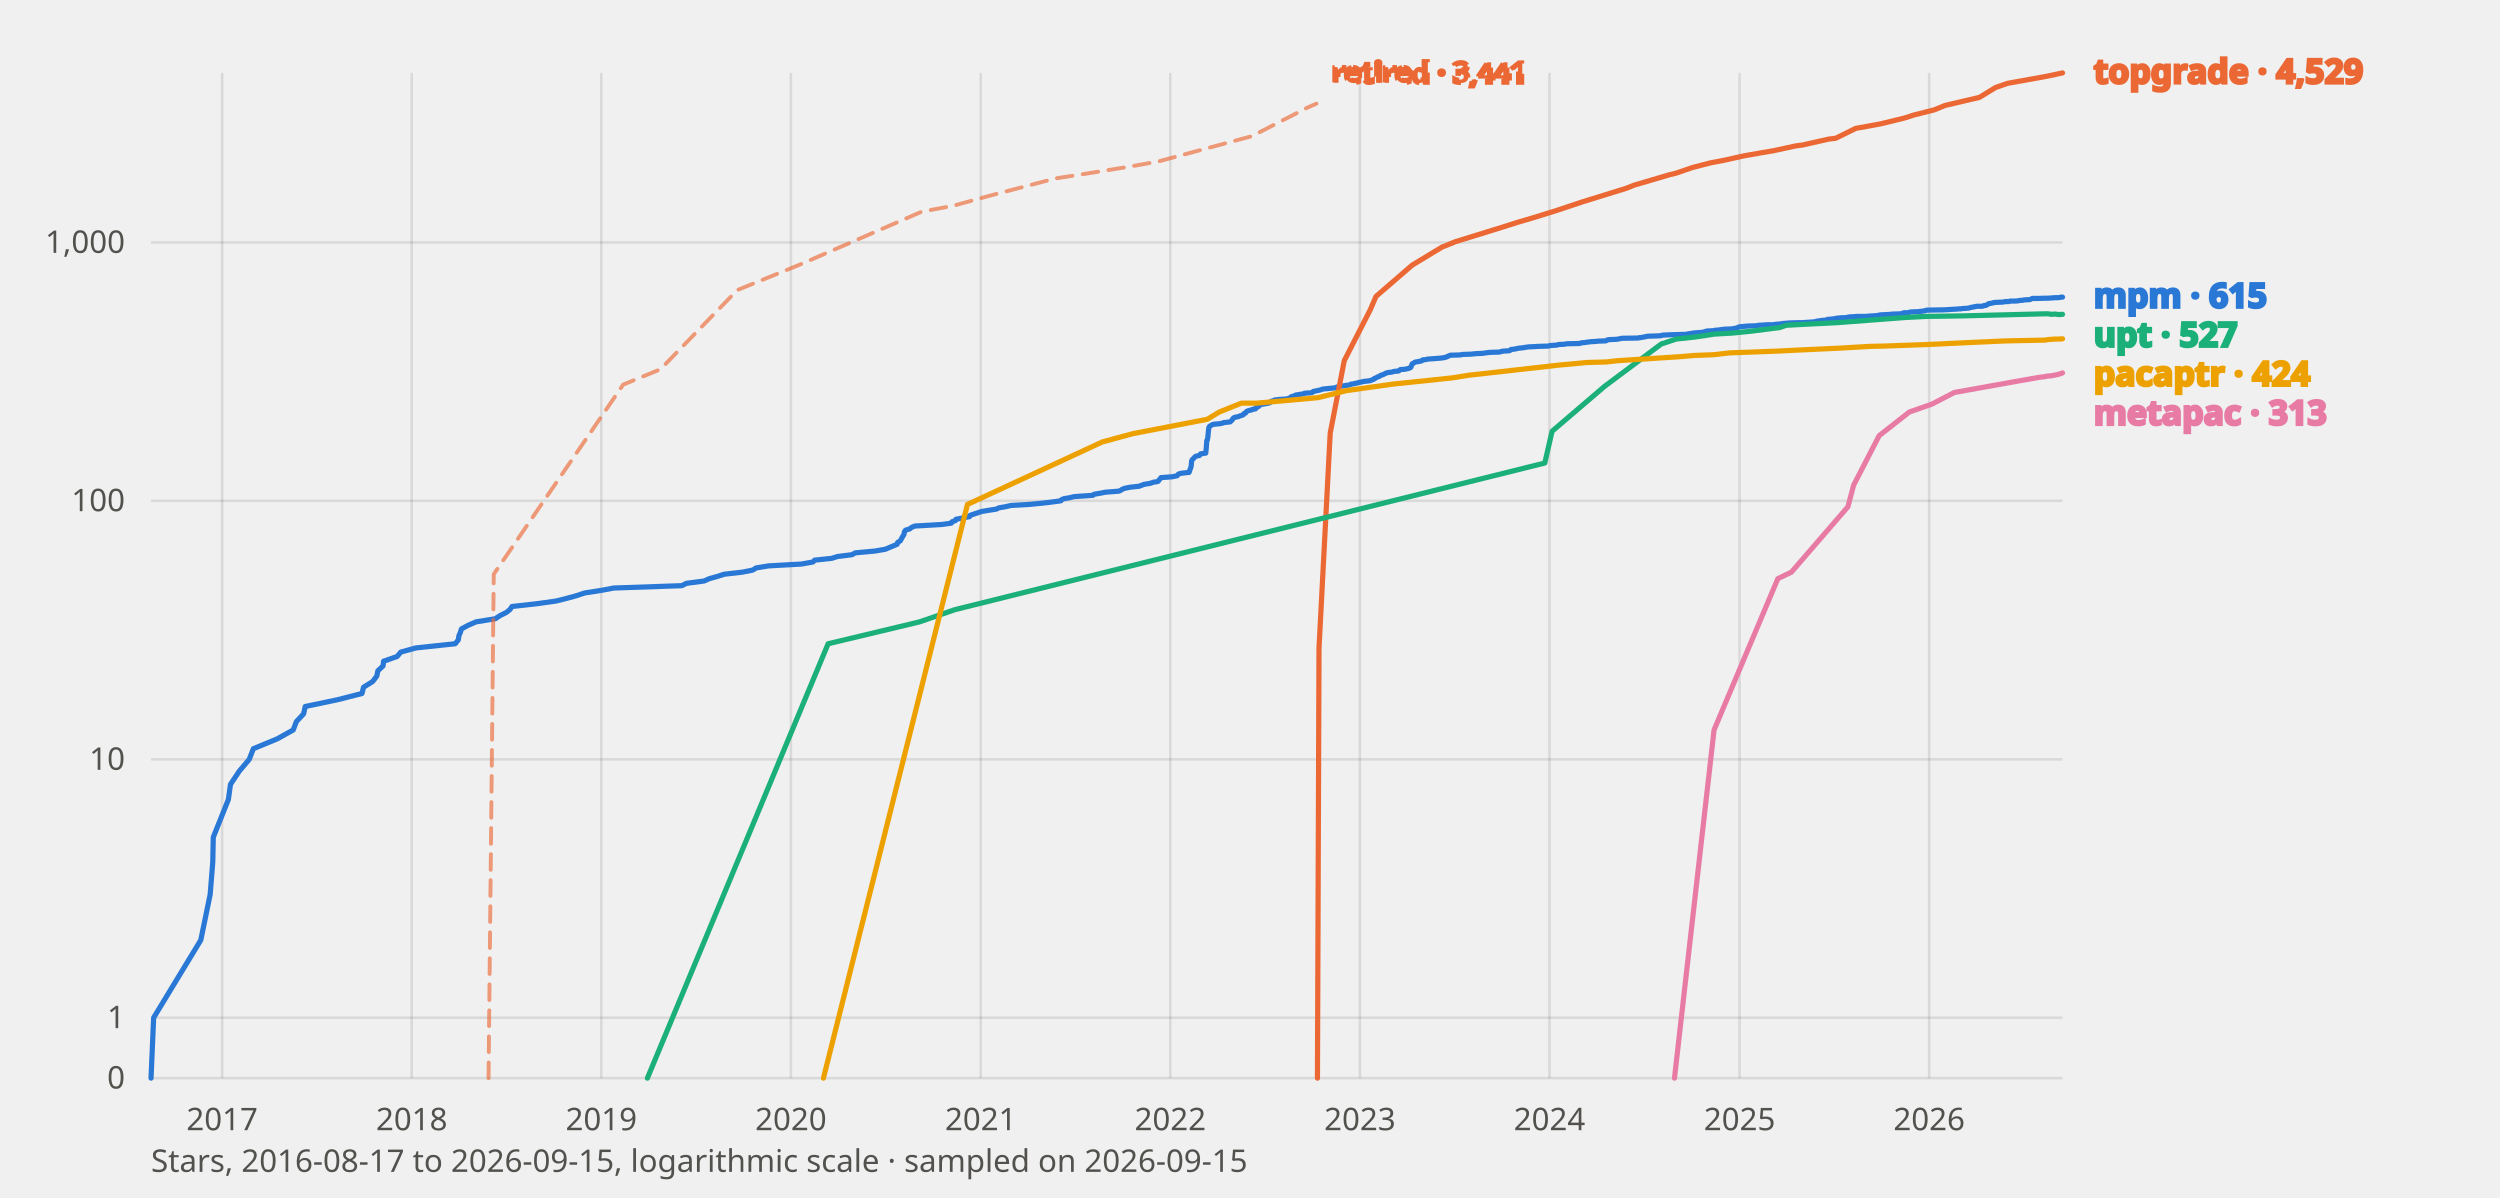
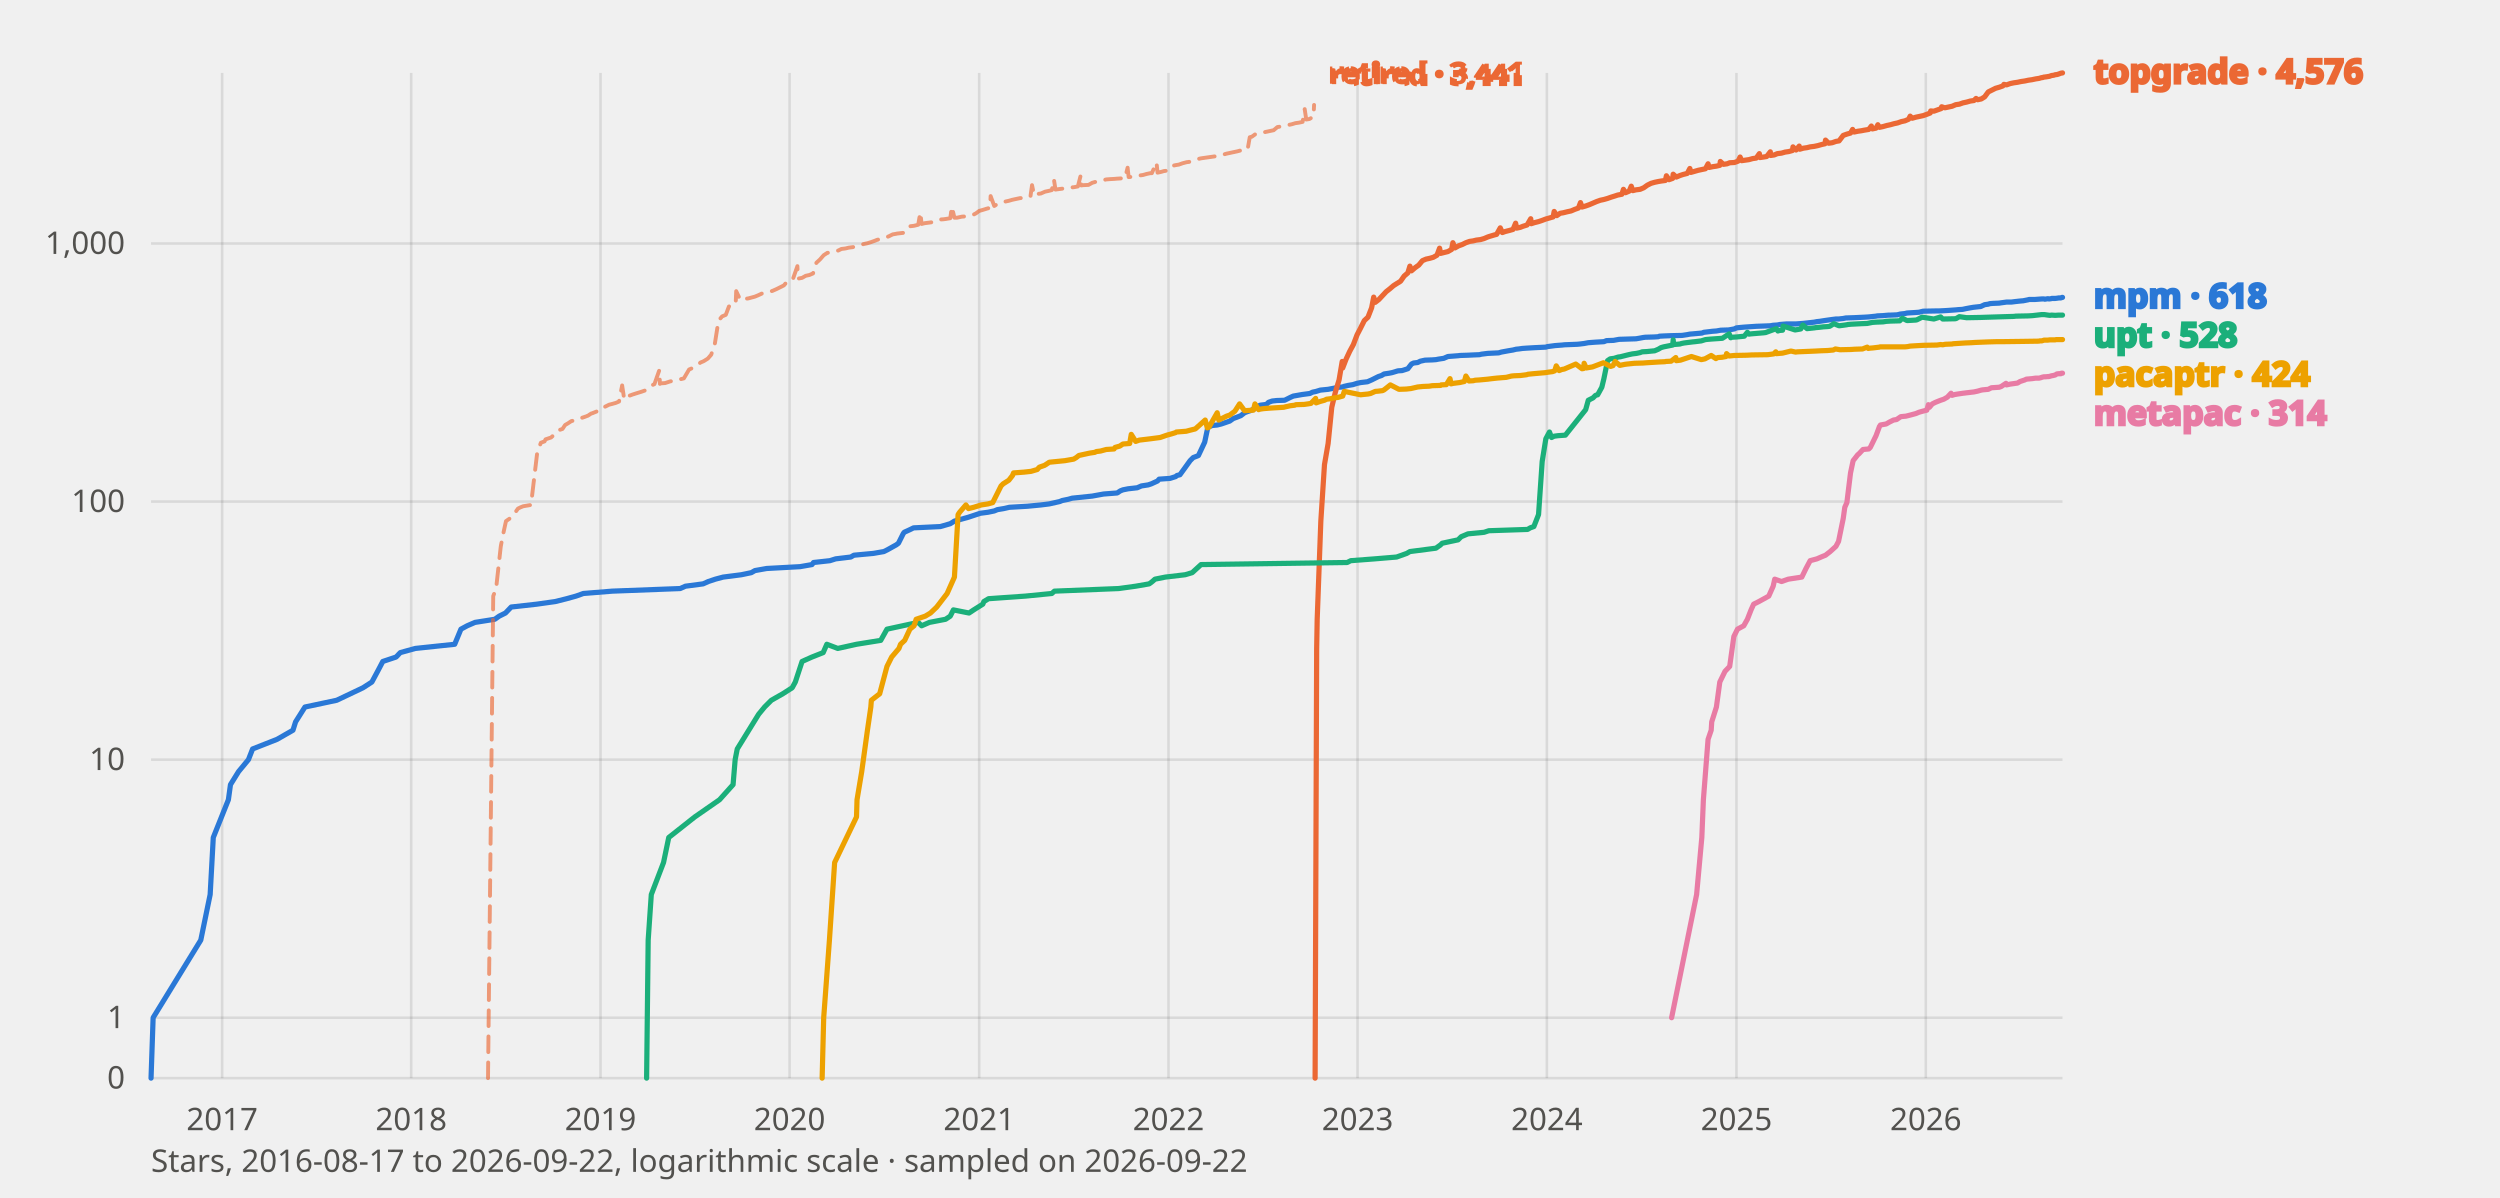
<svg xmlns="http://www.w3.org/2000/svg" viewBox="0 0 960 460" width="960" height="460" font-family="system-ui, sans-serif" role="img" aria-label="Star history of mpm and its benchmarked peers">
  <style>
    text{fill:#0b0b0b}
    .tick{font-size:12px;fill:#52514e}
    .lbl{font-size:13px;font-weight:600;fill:currentColor}
    .grid{stroke:#0b0b0b;stroke-opacity:.10;stroke-width:1}
    .axis{font-size:12px;fill:#52514e}
    polyline{fill:none;stroke-width:2;stroke-linejoin:round;stroke-linecap:round}
    .prior{stroke-dasharray:6 4;stroke-width:1.5;opacity:.65}
    text.prior{font-size:11px;font-weight:600;opacity:1}
    .s-mpm{stroke:#2a78d6;color:#2a78d6}
    .s-topgrade{stroke:#eb6834;color:#eb6834}
    .s-upt{stroke:#1baf7a;color:#1baf7a}
    .s-pacaptr{stroke:#eda100;color:#eda100}
    .s-metapac{stroke:#e87ba4;color:#e87ba4}
    @media (prefers-color-scheme: dark) {
      text{fill:#fff}
      .tick,.axis{fill:#c3c2b7}
      .grid{stroke:#fff;stroke-opacity:.14}
      .s-mpm{stroke:#3987e5;color:#3987e5}
      .s-topgrade{stroke:#d95926;color:#d95926}
      .s-upt{stroke:#199e70;color:#199e70}
      .s-pacaptr{stroke:#c98500;color:#c98500}
      .s-metapac{stroke:#d55181;color:#d55181}
    }
  </style>
  <line class="grid" x1="58" y1="414.0" x2="792" y2="414.0" />
  <text class="tick" x="48" y="418.0" text-anchor="end">0</text>
  <line class="grid" x1="58" y1="390.8" x2="792" y2="390.8" />
  <text class="tick" x="48" y="394.8" text-anchor="end">1</text>
-   <line class="grid" x1="58" y1="291.6" x2="792" y2="291.6" />
-   <text class="tick" x="48" y="295.6" text-anchor="end">10</text>
-   <line class="grid" x1="58" y1="192.3" x2="792" y2="192.3" />
-   <text class="tick" x="48" y="196.3" text-anchor="end">100</text>
-   <line class="grid" x1="58" y1="93.1" x2="792" y2="93.1" />
-   <text class="tick" x="48" y="97.1" text-anchor="end">1,000</text>
+   <line class="grid" x1="58" y1="291.7" x2="792" y2="291.7" />
+   <text class="tick" x="48" y="295.7" text-anchor="end">10</text>
+   <line class="grid" x1="58" y1="192.6" x2="792" y2="192.6" />
+   <text class="tick" x="48" y="196.6" text-anchor="end">100</text>
+   <line class="grid" x1="58" y1="93.5" x2="792" y2="93.5" />
+   <text class="tick" x="48" y="97.5" text-anchor="end">1,000</text>
  <line class="grid" x1="85.3" y1="28" x2="85.3" y2="414" />
  <text class="tick" x="85.3" y="434" text-anchor="middle">2017</text>
-   <line class="grid" x1="158.1" y1="28" x2="158.1" y2="414" />
-   <text class="tick" x="158.1" y="434" text-anchor="middle">2018</text>
-   <line class="grid" x1="230.9" y1="28" x2="230.9" y2="414" />
-   <text class="tick" x="230.9" y="434" text-anchor="middle">2019</text>
-   <line class="grid" x1="303.7" y1="28" x2="303.7" y2="414" />
-   <text class="tick" x="303.7" y="434" text-anchor="middle">2020</text>
-   <line class="grid" x1="376.6" y1="28" x2="376.6" y2="414" />
-   <text class="tick" x="376.6" y="434" text-anchor="middle">2021</text>
-   <line class="grid" x1="449.4" y1="28" x2="449.4" y2="414" />
-   <text class="tick" x="449.4" y="434" text-anchor="middle">2022</text>
-   <line class="grid" x1="522.2" y1="28" x2="522.2" y2="414" />
-   <text class="tick" x="522.2" y="434" text-anchor="middle">2023</text>
-   <line class="grid" x1="595.0" y1="28" x2="595.0" y2="414" />
-   <text class="tick" x="595.0" y="434" text-anchor="middle">2024</text>
-   <line class="grid" x1="668.0" y1="28" x2="668.0" y2="414" />
-   <text class="tick" x="668.0" y="434" text-anchor="middle">2025</text>
-   <line class="grid" x1="740.8" y1="28" x2="740.8" y2="414" />
-   <text class="tick" x="740.8" y="434" text-anchor="middle">2026</text>
-   <polyline class="s-mpm" points="58.0,414.0 59.0,390.8 77.1,361.0 80.7,343.5 81.7,331.1 81.9,321.5 87.7,307.0 88.5,301.2 91.9,296.1 95.7,291.6 97.3,287.5 106.5,283.7 112.6,280.3 113.8,277.1 116.6,274.1 117.2,271.3 129.6,268.7 139.0,266.3 139.6,263.9 143.1,261.7 144.7,259.6 145.1,257.6 147.1,255.7 147.3,253.9 152.5,252.1 153.9,250.4 159.7,248.8 174.8,247.2 176.0,245.7 176.2,244.2 176.8,242.8 177.2,241.5 179.8,240.1 182.8,238.8 190.2,237.6 192.0,236.4 194.4,235.2 195.8,234.1 196.6,232.9 206.4,231.8 213.5,230.8 217.9,229.7 221.5,228.7 224.5,227.7 230.3,226.8 235.7,225.8 261.8,224.9 263.6,224.0 270.4,223.1 272.4,222.2 275.3,221.4 278.1,220.5 285.1,219.7 289.1,218.9 290.3,218.1 295.1,217.3 307.7,216.6 312.2,215.8 312.8,215.1 319.4,214.4 321.6,213.7 327.2,213.0 328.4,212.3 336.0,211.6 340.0,210.9 341.4,210.3 344.5,209.0 344.7,208.3 345.7,207.7 346.7,205.9 347.1,205.3 347.3,204.2 347.7,203.6 349.3,203.1 350.1,202.5 351.3,202.0 361.7,201.4 365.3,200.9 365.5,200.4 366.9,199.9 367.1,199.4 372.3,198.4 372.5,197.9 377.0,196.4 380.0,195.9 382.6,195.5 383.6,195.0 386.0,194.6 388.2,194.1 395.2,193.7 400.4,193.2 403.8,192.8 407.4,192.3 407.6,191.9 408.5,191.5 410.9,191.1 412.5,190.7 419.7,190.2 420.1,189.8 422.5,189.4 424.5,189.0 429.7,188.6 430.5,188.2 430.9,187.9 431.9,187.5 433.9,187.1 437.5,186.7 438.5,186.3 439.3,186.0 441.7,185.6 442.8,185.2 444.6,184.9 445.0,184.5 445.2,184.1 445.6,183.8 445.8,183.4 450.0,183.1 452.0,182.7 452.2,182.4 452.6,182.0 453.8,181.7 456.6,181.4 457.4,179.1 457.6,176.9 457.8,176.6 458.0,176.3 458.4,176.0 458.6,175.7 458.8,175.5 459.2,175.2 460.6,174.9 460.8,174.6 461.0,174.3 463.0,174.0 463.2,172.1 463.4,169.2 463.6,169.0 463.8,168.0 464.0,165.8 464.2,164.2 464.4,163.8 464.6,163.6 465.2,163.3 465.4,163.1 466.2,162.9 468.4,162.7 469.4,162.5 469.8,162.3 472.4,162.0 473.0,161.4 473.2,161.2 473.4,160.8 473.6,160.6 473.8,160.4 474.4,160.2 475.5,160.0 475.9,159.8 477.1,159.4 477.5,159.2 477.7,158.8 478.3,158.6 478.5,158.2 478.7,158.0 479.1,157.8 479.7,157.6 480.7,157.4 480.9,157.2 482.1,157.0 482.3,156.6 483.3,156.1 483.5,155.7 483.9,155.5 484.5,155.3 484.9,155.2 487.1,154.8 487.7,154.6 487.9,154.4 488.1,154.1 488.9,153.9 489.3,153.7 489.5,153.6 491.1,153.4 494.1,153.2 494.7,153.0 495.1,152.9 495.7,152.5 495.9,152.3 496.3,152.2 497.1,152.0 497.5,151.7 500.1,151.3 500.7,151.2 500.9,151.0 503.7,150.8 503.9,150.7 504.1,150.5 504.3,150.3 504.9,150.2 506.3,149.9 507.1,149.7 507.7,149.5 507.9,149.4 510.0,149.2 511.0,149.1 512.8,148.9 513.4,148.6 514.4,148.4 514.8,148.3 516.4,148.1 516.8,148.0 518.4,147.8 518.6,147.7 518.8,147.5 519.8,147.4 520.4,147.2 521.2,147.1 521.6,146.9 522.2,146.8 523.2,146.6 523.4,146.5 525.2,146.3 526.0,146.2 526.6,146.0 526.8,145.9 527.4,145.7 527.6,145.6 527.8,145.3 528.4,145.1 528.6,145.0 529.0,144.7 529.6,144.6 530.2,144.1 530.6,144.0 531.0,143.9 531.4,143.7 532.4,143.2 533.4,143.0 534.4,142.9 535.4,142.6 536.8,142.5 537.2,142.4 537.4,142.1 537.8,141.9 539.4,141.8 540.8,141.5 541.0,141.4 541.4,141.3 541.8,141.0 541.9,140.6 542.1,140.2 542.3,139.7 542.5,139.6 542.9,139.4 543.3,139.1 543.7,139.0 544.9,138.8 545.3,138.7 545.9,138.6 546.3,138.2 547.3,138.1 547.9,138.0 548.1,137.9 550.9,137.7 552.3,137.6 553.3,137.5 554.7,137.3 555.3,137.1 555.7,137.0 555.9,136.8 556.3,136.7 556.7,136.5 556.9,136.4 560.7,136.3 561.1,136.2 561.7,136.1 564.9,136.0 566.7,135.8 569.1,135.7 569.9,135.6 571.3,135.4 572.3,135.3 575.8,135.2 576.4,135.0 576.8,134.9 577.6,134.8 579.4,134.7 579.8,134.6 580.0,134.4 580.2,134.2 581.2,134.1 582.0,134.0 582.2,133.9 582.8,133.8 583.2,133.7 584.2,133.6 585.2,133.5 585.6,133.4 587.0,133.2 589.4,133.1 590.6,133.0 594.6,132.9 594.8,132.8 595.2,132.7 598.0,132.5 598.2,132.4 598.4,132.3 600.6,132.2 601.2,132.1 601.8,132.0 606.6,131.9 607.0,131.7 607.8,131.6 608.9,131.5 609.3,131.4 610.3,131.3 610.9,131.2 612.9,131.1 613.5,131.0 616.5,130.9 616.9,130.8 617.1,130.6 617.3,130.5 618.1,130.4 620.7,130.3 621.9,130.1 622.3,130.0 622.9,129.9 629.1,129.8 629.3,129.7 630.3,129.6 630.7,129.5 631.3,129.4 631.9,129.3 632.1,129.2 632.9,129.1 636.3,129.0 637.9,128.9 638.1,128.8 638.3,128.7 640.3,128.6 642.8,128.5 647.0,128.4 648.0,128.3 648.2,128.2 649.0,128.1 649.8,128.0 650.0,127.9 651.2,127.8 653.8,127.6 654.8,127.3 655.2,127.2 655.4,127.1 658.0,127.0 658.2,126.9 658.8,126.8 660.2,126.7 660.6,126.6 661.6,126.5 662.2,126.4 665.0,126.3 667.2,125.9 667.4,125.7 667.6,125.6 668.0,125.5 669.0,125.4 670.0,125.3 671.2,125.2 674.4,125.1 674.8,125.0 675.5,124.9 677.3,124.8 678.5,124.7 680.9,124.7 681.3,124.6 682.3,124.5 683.7,124.4 684.1,124.3 684.9,124.2 686.1,124.1 687.3,124.0 690.7,123.9 692.1,123.9 693.5,123.8 696.7,123.6 697.1,123.5 697.3,123.4 697.9,123.3 698.5,123.2 698.7,123.2 699.1,123.1 700.1,123.0 701.1,122.9 701.5,122.8 701.7,122.7 701.9,122.6 702.9,122.6 703.3,122.5 704.5,122.4 704.9,122.3 705.1,122.2 706.3,122.1 707.3,122.0 708.5,122.0 709.0,121.9 709.8,121.8 710.0,121.7 712.0,121.6 713.0,121.5 716.4,121.5 717.4,121.4 719.0,121.3 720.6,121.2 721.2,121.1 721.6,121.0 722.2,120.9 724.4,120.8 726.2,120.7 726.6,120.6 727.4,120.6 729.8,120.5 730.4,120.4 730.6,120.3 730.8,120.2 731.0,120.1 732.8,120.1 733.0,120.0 733.6,119.8 736.0,119.7 736.6,119.7 737.0,119.6 738.2,119.5 738.6,119.4 739.4,119.3 739.8,119.1 744.9,119.0 745.9,119.0 747.9,118.9 749.5,118.8 751.3,118.7 752.3,118.6 753.1,118.6 753.3,118.5 754.9,118.4 756.1,118.3 756.3,118.2 756.5,118.1 757.7,117.9 757.9,117.9 758.1,117.8 758.7,117.7 759.1,117.6 761.1,117.6 761.5,117.5 761.9,117.3 762.5,117.3 762.9,117.1 763.1,117.0 763.5,116.7 763.7,116.6 764.9,116.4 765.3,116.3 765.5,116.2 766.7,116.1 769.1,116.0 769.7,115.9 769.9,115.8 771.3,115.8 771.7,115.7 771.9,115.6 773.9,115.6 775.1,115.5 775.3,115.4 776.8,115.3 777.0,115.2 778.4,115.1 779.0,115.1 779.6,115.0 779.8,114.9 780.0,114.8 780.2,114.7 780.4,114.6 782.6,114.6 785.4,114.5 786.2,114.5 786.4,114.5 786.6,114.5 787.8,114.4 788.2,114.4 789.0,114.3 789.2,114.3 790.2,114.3 790.6,114.3 791.0,114.2 791.4,114.1 791.8,114.1 792.0,114.1" />
-   <polyline class="s-topgrade" points="505.9,414.0 506.5,248.8 510.8,166.3 516.2,138.5 526.2,118.9 528.4,113.8 542.3,101.8 553.7,94.9 558.9,92.8 577.0,87.2 583.0,85.3 588.8,83.6 597.8,80.8 608.0,77.4 624.5,72.3 627.5,71.1 641.1,67.1 643.6,66.5 650.0,64.3 657.0,62.5 661.8,61.6 669.4,59.9 676.7,58.6 680.9,57.9 689.7,56.0 692.1,55.7 702.3,53.4 704.9,53.1 712.6,49.3 719.8,48.0 722.4,47.5 731.4,45.3 734.8,44.2 742.7,42.2 746.9,40.5 753.7,38.9 760.1,37.4 766.3,33.6 770.9,32.0 785.4,29.4 786.2,29.2 786.4,29.2 787.8,28.9 789.2,28.6 790.6,28.3 792.0,28.0" />
-   <polyline class="s-topgrade prior" points="187.6,414.0 189.6,220.5 239.3,147.7 253.6,141.8 283.1,111.4 306.7,101.8 353.9,81.3 366.1,79.0 381.0,74.9 397.0,70.7 405.4,68.5 415.7,66.9 433.7,64.0 444.8,62.0 480.7,52.3 501.9,41.4 505.5,39.8" />
-   <text class="lbl prior s-topgrade" x="511.5" y="31.8">retired · 3,441</text>
-   <polyline class="s-upt" points="248.6,414.0 318.0,247.2 353.1,238.8 366.7,234.1 593.2,177.8 596.0,165.6 616.1,148.4 637.9,132.1 643.6,130.2 651.0,129.4 658.2,128.3 665.2,127.9 672.2,127.2 683.3,125.8 685.9,124.9 693.5,124.5 705.5,123.9 731.8,121.9 739.4,121.5 746.5,121.4 753.7,121.3 785.4,120.5 786.2,120.5 786.4,120.5 787.8,120.7 789.2,120.6 790.6,120.8 792.0,120.7" />
-   <polyline class="s-pacaptr" points="316.2,414.0 371.5,193.7 423.3,169.7 435.1,166.5 463.6,161.0 468.2,158.2 476.7,154.8 482.7,154.8 506.1,152.7 517.0,150.0 534.8,147.5 557.7,145.1 563.9,144.1 598.6,140.2 606.2,139.5 609.3,139.2 616.7,139.0 621.3,138.5 644.6,137.0 650.6,136.5 658.2,136.2 664.2,135.5 683.1,134.8 688.9,134.5 706.1,133.7 718.2,133.0 723.2,132.9 740.0,132.3 746.5,132.0 748.3,131.9 770.3,130.9 785.4,130.6 786.4,130.4 787.8,130.3 789.2,130.2 790.6,130.2 792.0,130.1" />
-   <polyline class="s-metapac" points="643.0,414.0 658.2,280.3 682.7,222.2 687.9,219.7 709.6,194.6 711.8,186.3 721.6,167.3 733.2,158.2 741.8,155.2 750.5,150.7 771.7,146.9 783.0,144.9 785.4,144.6 786.2,144.4 786.4,144.4 787.8,144.3 789.2,144.0 790.6,143.7 792.0,143.2" />
-   <text class="lbl s-topgrade" x="804" y="32.0">topgrade · 4,529</text>
-   <text class="lbl s-mpm" x="804" y="118.1">mpm · 615</text>
-   <text class="lbl s-upt" x="804" y="133.1">upt · 527</text>
-   <text class="lbl s-pacaptr" x="804" y="148.1">pacaptr · 424</text>
-   <text class="lbl s-metapac" x="804" y="163.1">metapac · 313</text>
-   <text class="axis" x="58" y="450">Stars, 2016-08-17 to 2026-09-15, logarithmic scale · sampled on 2026-09-15</text>
+   <line class="grid" x1="157.9" y1="28" x2="157.9" y2="414" />
+   <text class="tick" x="157.9" y="434" text-anchor="middle">2018</text>
+   <line class="grid" x1="230.6" y1="28" x2="230.6" y2="414" />
+   <text class="tick" x="230.6" y="434" text-anchor="middle">2019</text>
+   <line class="grid" x1="303.2" y1="28" x2="303.2" y2="414" />
+   <text class="tick" x="303.2" y="434" text-anchor="middle">2020</text>
+   <line class="grid" x1="376.0" y1="28" x2="376.0" y2="414" />
+   <text class="tick" x="376.0" y="434" text-anchor="middle">2021</text>
+   <line class="grid" x1="448.7" y1="28" x2="448.7" y2="414" />
+   <text class="tick" x="448.7" y="434" text-anchor="middle">2022</text>
+   <line class="grid" x1="521.3" y1="28" x2="521.3" y2="414" />
+   <text class="tick" x="521.3" y="434" text-anchor="middle">2023</text>
+   <line class="grid" x1="594.0" y1="28" x2="594.0" y2="414" />
+   <text class="tick" x="594.0" y="434" text-anchor="middle">2024</text>
+   <line class="grid" x1="666.8" y1="28" x2="666.8" y2="414" />
+   <text class="tick" x="666.8" y="434" text-anchor="middle">2025</text>
+   <line class="grid" x1="739.5" y1="28" x2="739.5" y2="414" />
+   <text class="tick" x="739.5" y="434" text-anchor="middle">2026</text>
+   <polyline class="s-mpm" points="58.0,414.0 58.8,390.8 77.1,361.0 80.7,343.5 81.9,321.6 87.7,307.1 88.5,301.3 91.6,296.3 95.4,291.7 97.0,287.6 106.4,283.9 112.5,280.4 113.5,277.2 117.1,271.5 129.3,268.9 139.4,264.1 142.8,261.9 145.0,257.8 147.0,254.0 152.1,252.3 153.7,250.6 159.5,249.0 174.6,247.4 177.0,241.6 179.4,240.3 182.4,239.0 190.0,237.8 191.7,236.6 194.1,235.4 196.3,233.1 206.1,232.0 213.2,231.0 217.6,229.9 221.2,228.9 224.0,227.9 235.1,227.0 261.2,226.0 263.2,225.1 270.0,224.2 272.0,223.3 274.7,222.4 277.7,221.6 284.7,220.7 288.5,219.9 289.9,219.1 294.4,218.3 307.2,217.6 311.8,216.8 312.4,216.0 318.7,215.3 320.9,214.6 326.7,213.9 327.9,213.2 335.4,212.5 339.4,211.8 340.8,211.1 344.2,209.2 345.0,208.6 346.8,205.0 347.2,204.4 349.6,203.3 350.8,202.7 361.1,202.2 364.9,201.1 366.5,200.1 371.9,198.6 376.4,197.1 379.4,196.7 381.8,196.2 383.0,195.7 385.4,195.3 387.6,194.8 394.5,194.4 399.7,193.9 402.9,193.5 406.9,192.6 407.9,192.2 410.3,191.7 411.7,191.3 419.4,190.5 421.6,190.1 423.8,189.7 429.0,189.3 430.2,188.5 431.2,188.1 433.2,187.7 436.7,187.3 438.3,186.6 440.9,186.2 442.1,185.8 444.5,184.7 445.1,184.0 449.3,183.7 451.5,183.0 451.9,182.6 453.1,182.3 457.0,176.9 458.2,175.7 459.8,175.1 460.2,174.9 462.6,169.8 463.8,164.1 465.4,163.4 467.4,163.2 469.0,162.8 472.2,161.7 473.6,160.7 475.0,160.2 476.5,159.6 477.9,158.5 478.9,158.1 480.1,157.7 481.5,157.1 483.1,156.0 483.9,155.6 486.3,155.3 487.1,154.5 488.5,154.0 490.3,153.8 493.3,153.7 494.1,153.3 495.5,152.6 496.6,152.1 500.0,151.5 503.0,151.1 504.0,150.6 505.4,150.3 507.0,149.8 510.0,149.5 512.6,149.0 514.0,148.7 515.6,148.6 516.0,148.4 517.7,148.0 519.5,147.7 521.1,147.2 522.5,146.9 525.1,146.6 526.7,145.9 528.1,145.2 529.3,144.6 530.5,144.2 531.5,143.6 533.5,143.3 534.5,143.1 536.5,142.5 536.9,142.4 538.4,142.3 540.6,141.6 542.0,139.8 542.8,139.4 544.4,139.2 545.4,138.7 547.2,138.3 550.0,138.2 551.4,138.1 552.4,137.9 554.4,137.6 556.0,136.9 559.9,136.6 560.7,136.5 563.7,136.4 565.7,136.3 568.1,136.2 568.9,136.0 571.3,135.7 575.5,135.5 576.5,135.2 579.2,134.7 581.0,134.4 582.2,134.1 583.2,134.0 584.6,133.8 586.0,133.7 589.4,133.5 593.6,133.3 594.2,133.1 597.2,132.7 599.9,132.5 600.7,132.4 605.7,132.2 606.7,132.1 608.3,131.9 609.9,131.6 612.5,131.4 615.9,131.2 616.9,130.8 619.6,130.7 621.2,130.4 621.8,130.3 628.2,130.1 629.4,129.9 631.0,129.6 631.8,129.5 635.2,129.4 636.8,129.3 637.2,129.1 639.1,129.0 641.7,128.9 645.9,128.8 647.9,128.5 648.9,128.3 650.1,128.2 653.5,127.9 654.3,127.6 657.7,127.2 659.1,127.1 660.2,126.9 660.8,126.8 663.8,126.7 666.0,126.3 666.8,125.9 668.8,125.7 670.0,125.6 674.4,125.3 677.2,125.2 679.8,125.1 680.9,124.9 682.5,124.8 683.5,124.6 684.7,124.5 685.9,124.4 689.5,124.4 690.9,124.3 692.3,124.2 696.7,123.7 697.7,123.5 698.7,123.4 700.6,123.1 702.0,122.9 703.4,122.7 705.0,122.5 706.0,122.5 707.8,122.3 708.8,122.1 711.8,122.0 716.0,121.8 717.6,121.7 720.4,121.4 720.9,121.3 723.1,121.2 725.3,121.0 726.1,121.0 728.5,120.9 729.7,120.6 731.5,120.4 732.3,120.2 735.5,120.0 736.9,119.9 738.5,119.5 743.6,119.4 744.6,119.4 746.6,119.3 748.2,119.2 751.0,119.0 752.0,118.9 753.6,118.8 755.0,118.5 756.6,118.2 757.8,118.0 760.6,117.7 762.1,117.0 763.5,116.8 764.1,116.6 765.3,116.5 767.7,116.4 768.3,116.3 770.5,116.0 772.3,116.0 773.9,115.8 775.7,115.6 776.9,115.5 778.9,115.1 779.1,115.0 781.3,115.0 784.0,114.8 784.8,114.8 785.0,114.8 785.2,114.9 786.4,114.7 786.8,114.8 787.6,114.7 787.8,114.6 789.2,114.6 790.0,114.5 790.6,114.4 791.4,114.4 791.8,114.2 792.0,114.2" />
+   <polyline class="s-topgrade" points="505.0,414.0 505.6,249.0 505.8,237.8 507.2,200.1 508.6,178.4 510.0,170.3 511.4,156.4 512.8,150.5 514.2,145.9 515.4,138.8 515.6,141.3 516.9,137.9 518.3,134.9 519.7,132.3 521.1,128.6 522.5,125.9 523.9,123.1 525.3,121.8 526.7,118.2 527.5,114.1 528.1,116.1 529.5,115.0 530.9,113.5 532.3,112.0 533.7,110.9 535.1,109.7 536.5,108.8 537.8,108.0 539.2,106.0 540.6,104.8 541.4,102.2 542.0,104.0 543.4,102.8 544.8,101.8 546.2,100.1 547.6,99.5 549.0,99.2 550.4,98.8 551.8,98.0 552.8,95.3 553.2,97.3 554.4,97.0 556.0,96.6 557.4,95.8 557.9,93.2 558.7,95.2 560.1,94.4 561.5,93.9 562.9,93.2 564.3,92.7 565.7,92.5 566.9,92.2 568.5,92.0 569.9,91.6 571.3,91.0 571.9,90.8 573.9,90.2 574.7,90.0 576.1,87.5 576.9,89.3 578.0,88.9 579.6,88.5 581.0,88.1 582.0,85.7 582.4,87.6 583.8,87.3 584.8,86.9 586.4,86.4 587.8,84.0 588.0,85.9 589.2,85.5 590.8,85.1 592.0,84.7 593.6,84.1 595.0,83.7 596.4,83.3 596.8,81.2 597.8,82.8 599.1,81.9 600.3,81.7 601.9,81.3 603.3,81.0 604.7,80.4 606.1,79.9 606.9,77.8 607.5,79.5 608.9,79.1 610.3,78.6 611.7,78.0 613.1,77.4 614.5,76.9 615.9,76.6 617.3,76.2 618.7,75.7 620.0,75.3 621.2,74.9 622.8,74.6 623.4,72.7 624.2,74.0 625.6,73.4 626.4,71.5 627.0,73.2 628.2,72.9 629.8,72.7 631.2,72.1 632.6,71.1 634.0,70.4 635.4,70.0 636.8,69.7 638.0,69.5 639.5,69.3 639.9,67.5 640.9,69.0 642.3,68.5 642.5,66.9 643.7,68.0 645.1,67.4 646.3,67.0 647.9,66.6 648.9,64.7 649.3,66.2 650.7,65.8 652.1,65.4 653.5,65.1 654.9,64.8 655.9,62.9 656.3,64.3 657.7,64.0 659.1,63.8 660.4,63.5 660.6,62.0 661.8,63.1 663.2,62.9 664.2,62.5 666.0,62.4 667.4,61.9 668.2,60.3 668.8,61.7 670.2,61.5 671.6,61.3 673.0,60.9 674.4,60.7 675.6,59.0 675.8,60.5 677.2,60.3 678.4,60.1 679.8,58.3 679.9,59.7 681.3,59.5 682.5,59.0 684.1,58.8 685.5,58.4 686.9,58.2 688.3,57.8 688.5,56.4 689.7,57.6 690.9,56.1 691.1,57.3 692.5,56.9 693.9,56.7 695.1,56.4 696.7,56.2 698.1,55.9 699.5,55.5 700.8,55.2 701.0,53.8 702.2,55.0 703.6,54.8 705.0,54.3 706.2,54.1 707.8,52.0 709.2,51.5 710.6,51.1 711.4,49.7 712.0,50.7 713.4,50.4 714.8,50.2 715.8,50.0 717.6,49.7 718.6,48.4 719.0,49.5 720.4,49.2 721.1,47.9 721.7,48.9 723.1,48.6 724.5,48.2 725.9,47.9 727.3,47.5 728.7,47.2 730.1,46.7 731.5,46.4 732.9,45.8 733.5,44.6 734.3,45.4 735.7,45.0 737.1,44.7 738.5,44.4 739.9,43.9 741.2,43.4 741.4,42.6 742.6,42.7 744.0,42.2 745.4,41.7 745.6,41.0 746.8,41.4 748.2,41.1 749.6,40.8 751.0,40.2 752.4,40.0 753.8,39.5 755.2,39.2 756.6,38.8 758.0,38.6 758.8,37.8 759.4,38.3 760.8,38.0 762.1,37.2 763.5,35.3 764.9,34.6 766.3,33.9 767.7,33.5 769.1,33.0 769.5,32.4 770.5,32.6 771.9,32.1 773.3,31.8 774.7,31.6 776.1,31.3 777.5,31.1 778.9,30.8 780.3,30.6 781.7,30.3 783.0,30.1 784.0,29.8 784.4,29.8 784.8,29.6 785.0,29.6 785.8,29.5 786.4,29.4 787.0,29.3 787.8,29.0 788.6,28.9 789.2,28.7 790.0,28.6 790.6,28.4 791.4,28.1 792.0,28.0" />
+   <polyline class="s-topgrade prior" points="187.4,414.0 189.4,228.9 190.5,226.0 192.3,209.8 193.1,205.6 194.3,200.1 196.5,198.6 196.9,198.1 198.9,195.3 199.9,194.8 200.9,194.4 203.9,193.9 206.3,173.7 207.7,170.0 209.1,169.5 209.5,168.7 211.6,168.0 212.6,167.1 214.0,165.4 216.0,164.7 217.0,163.2 218.2,162.5 219.4,161.7 221.4,161.3 222.0,160.9 224.2,160.2 225.8,159.6 227.0,158.8 227.4,158.7 229.4,157.9 230.6,156.6 231.9,156.4 233.9,155.4 235.1,155.1 236.5,154.7 237.7,154.2 238.9,148.0 239.7,153.3 240.7,152.3 242.1,151.8 242.9,151.5 245.1,150.8 246.1,150.5 248.1,149.8 248.9,149.5 250.7,147.8 251.3,147.5 253.2,142.1 253.4,147.4 253.8,147.2 255.4,147.1 257.2,146.5 258.6,146.2 260.0,145.9 261.4,145.6 262.6,145.3 264.6,141.9 266.2,141.2 267.6,140.4 269.0,139.2 270.2,138.7 271.8,137.7 273.1,136.2 274.5,132.0 275.9,123.1 277.3,121.5 278.7,120.9 279.9,117.7 281.5,117.0 282.5,116.7 282.7,111.8 284.3,115.2 285.3,114.9 286.5,114.7 287.3,114.6 289.9,113.9 291.1,113.4 292.6,112.7 293.4,112.5 295.4,112.1 296.6,111.7 298.2,111.0 299.2,110.5 301.0,109.6 302.2,108.2 303.8,107.7 304.4,107.4 306.2,102.2 306.4,107.0 308.0,106.7 309.4,105.9 310.8,105.6 312.2,105.0 313.5,100.9 314.9,99.6 316.3,98.0 317.7,97.1 319.1,96.9 320.3,96.6 321.9,96.2 323.1,95.6 324.7,95.4 325.9,95.1 327.5,94.9 328.9,94.5 330.1,94.2 331.7,93.7 333.1,93.4 334.4,93.0 335.8,92.5 336.8,92.1 338.4,91.7 340.0,91.3 341.4,90.7 342.8,90.0 344.0,89.8 344.4,89.7 347.0,89.4 348.4,87.5 349.4,86.9 351.0,86.7 352.6,86.3 353.4,81.6 353.9,86.0 355.1,85.7 356.7,85.5 358.1,85.3 359.3,85.0 360.9,84.3 362.3,84.2 363.1,84.1 364.9,83.8 365.5,79.4 366.5,83.6 367.5,83.6 369.3,83.2 370.7,83.1 371.9,82.8 373.3,82.7 374.8,81.9 376.0,81.0 377.4,80.6 379.0,80.1 380.2,79.8 380.4,75.3 381.8,79.1 383.2,78.2 384.6,77.7 385.6,77.5 387.4,77.1 388.8,76.7 390.2,76.4 391.6,76.1 392.6,76.0 394.4,75.7 395.7,75.4 396.3,71.1 397.1,75.0 398.3,74.5 399.7,74.3 401.3,73.6 402.7,73.3 403.9,73.0 404.7,68.9 405.3,72.8 406.7,72.6 408.3,72.4 409.1,72.3 410.9,72.0 412.3,71.9 413.9,71.6 415.0,67.3 415.2,71.2 416.0,71.1 418.0,71.0 419.4,70.2 420.8,69.8 421.8,69.7 423.6,69.2 424.8,68.9 426.0,68.8 427.8,68.7 429.0,68.6 430.6,68.5 432.0,68.4 433.0,64.4 433.4,68.0 434.8,67.9 435.9,67.7 437.5,67.4 438.9,67.2 440.3,66.8 441.7,66.5 442.3,66.5 444.1,62.4 444.5,66.3 445.9,66.0 446.9,65.7 448.3,65.5 450.1,63.7 451.5,63.4 452.7,63.2 454.1,62.7 455.6,62.3 457.0,62.1 458.4,61.6 459.8,61.1 461.2,60.8 462.6,60.6 464.0,60.4 465.4,60.2 466.8,60.0 468.2,59.8 469.6,59.4 471.0,59.0 472.4,58.7 473.8,58.4 475.2,58.1 476.3,57.8 477.9,57.5 479.1,57.3 479.9,52.7 480.7,52.5 482.1,51.5 483.5,51.1 484.9,50.9 486.3,50.6 487.7,50.3 489.1,50.0 490.5,48.8 491.7,48.6 493.3,48.4 494.7,48.0 496.1,47.7 497.4,47.3 498.8,47.1 500.2,46.8 501.0,41.9 501.6,45.9 502.8,45.7 504.4,44.8 504.6,40.3" />
+   <text class="lbl prior s-topgrade" x="510.6" y="32.3">retired · 3,441</text>
+   <polyline class="s-upt" points="248.3,414.0 248.9,361.0 250.1,343.5 254.8,331.2 256.8,321.6 266.8,313.7 276.3,307.1 281.5,301.3 282.3,291.7 283.1,287.6 291.3,274.3 293.6,271.5 296.2,268.9 300.6,266.4 304.2,264.1 305.4,261.9 308.0,254.0 311.8,252.3 316.1,250.6 317.5,247.4 321.7,249.0 328.9,247.4 338.2,245.9 340.6,241.6 352.6,239.0 353.9,240.3 356.9,239.0 363.1,237.8 364.9,236.6 366.1,234.2 372.1,235.4 373.9,234.2 377.4,232.0 377.8,231.0 379.6,229.9 393.8,228.9 403.9,227.9 404.9,227.0 429.6,226.0 436.1,225.1 441.3,224.2 442.5,223.3 443.5,222.4 447.5,221.6 455.1,220.7 457.8,219.9 461.2,216.8 517.3,216.0 518.7,215.3 527.9,214.6 536.3,213.9 540.2,212.5 541.4,211.8 551.4,210.5 553.2,209.2 553.8,208.6 559.9,207.3 561.1,206.1 563.7,205.0 569.9,204.4 571.7,203.8 586.6,203.3 587.6,202.7 589.0,202.2 590.8,197.6 592.2,177.2 593.6,168.5 595.0,165.9 595.8,168.0 596.8,167.5 598.3,167.3 601.1,167.1 608.9,157.3 609.9,153.7 611.7,152.8 612.7,151.8 613.5,151.6 615.1,148.7 615.9,145.4 617.3,138.5 618.3,137.8 619.8,137.6 621.4,137.1 622.2,137.0 624.2,136.5 625.4,136.2 626.8,135.9 628.4,135.7 629.8,135.4 630.6,135.1 632.4,135.0 635.4,134.7 636.8,134.1 637.8,133.5 638.8,133.2 640.3,132.9 642.3,132.5 642.5,130.5 642.7,132.3 645.1,132.1 645.7,131.9 646.7,131.7 649.9,131.3 650.9,131.2 653.3,130.9 654.9,130.4 655.9,130.3 657.1,130.2 661.4,129.9 664.0,128.2 664.6,129.7 665.0,129.5 666.8,129.4 667.8,129.3 669.8,129.1 671.0,127.6 671.6,128.3 672.4,128.2 673.6,128.1 677.2,127.8 678.0,127.7 682.1,126.2 682.7,127.1 683.3,126.9 684.5,126.8 684.7,125.2 689.3,126.7 691.1,126.4 691.5,126.3 692.3,124.8 693.9,126.2 696.7,125.9 697.3,125.8 698.5,125.7 700.2,125.5 701.8,125.4 702.6,125.3 704.2,124.3 706.2,125.1 707.8,124.9 709.2,124.7 709.6,124.6 710.8,124.5 714.6,124.3 717.0,124.2 719.0,123.8 720.4,123.7 723.1,123.6 724.3,123.4 725.9,123.3 729.5,123.2 730.5,122.2 732.3,123.1 735.7,122.9 736.1,122.8 738.1,121.8 742.6,122.5 745.2,121.7 746.0,122.5 750.8,122.4 751.2,122.3 752.4,121.6 755.2,122.0 760.4,121.9 763.5,121.8 766.7,121.7 769.9,121.6 773.3,121.5 774.1,121.4 778.9,121.3 780.5,121.2 784.0,120.8 784.8,120.8 785.0,120.8 786.4,121.0 787.2,121.1 787.8,121.0 789.2,121.1 790.6,121.0 791.4,121.0 792.0,121.0" />
+   <polyline class="s-pacaptr" points="315.7,414.0 316.3,390.8 318.5,361.0 320.5,331.2 328.9,313.7 329.1,307.1 330.9,296.3 333.1,280.4 334.4,271.5 334.6,268.9 337.8,266.4 340.6,255.9 342.4,252.3 345.2,249.0 345.8,247.4 347.4,245.9 349.4,241.6 351.0,240.3 351.8,237.8 355.3,236.6 357.3,235.4 359.7,233.1 363.7,227.9 366.5,221.6 367.9,197.6 368.5,196.7 370.9,193.9 371.9,195.3 373.9,194.8 376.8,193.9 379.4,193.5 381.2,193.0 384.4,186.6 385.2,185.8 387.4,184.4 388.8,182.6 389.2,181.6 393.2,181.3 395.9,181.0 398.3,180.3 399.1,179.4 401.1,178.7 402.5,177.8 402.9,177.5 408.9,176.9 412.3,176.3 413.3,175.7 414.3,174.9 418.4,174.0 420.4,173.7 421.0,173.4 422.6,173.2 424.8,172.6 427.8,172.4 428.2,171.8 430.0,171.3 431.2,170.5 433.8,170.3 434.4,166.8 436.1,169.5 437.5,169.0 441.7,168.5 445.5,168.0 448.1,167.1 449.9,166.6 451.5,166.1 451.7,165.9 455.5,165.6 457.0,165.2 457.8,165.0 459.0,164.7 462.8,161.3 463.6,164.3 464.2,164.1 467.4,158.5 468.0,161.3 471.0,159.8 472.2,159.4 473.4,158.5 474.2,157.9 476.0,155.1 477.9,157.7 481.3,157.5 481.9,155.1 483.3,157.3 483.9,157.1 485.3,156.9 487.9,156.7 489.5,156.6 492.9,156.4 493.7,156.2 495.5,155.8 497.2,155.6 497.6,155.4 500.8,155.3 502.2,155.1 503.4,154.9 505.2,153.0 505.4,154.7 506.8,154.2 508.6,153.7 509.4,153.3 511.0,153.1 512.2,152.8 513.8,152.6 515.6,152.1 516.2,150.3 522.5,151.6 523.3,151.5 525.3,151.3 526.3,151.1 528.1,150.3 529.3,150.2 530.9,150.0 531.5,149.7 533.9,147.8 537.2,149.5 540.0,149.4 541.8,149.2 544.4,148.6 546.4,148.4 548.8,148.3 550.0,148.1 553.2,148.0 553.4,147.8 555.4,147.7 556.8,145.4 557.2,147.4 558.1,147.2 558.9,147.1 560.5,146.9 562.3,146.5 562.9,144.4 564.1,146.3 565.7,146.2 566.5,146.0 568.1,145.9 571.3,145.6 572.9,145.4 574.7,145.2 577.1,145.0 578.4,144.9 580.4,144.4 581.4,144.3 583.8,144.2 586.2,143.9 586.8,143.7 588.8,143.5 593.4,143.1 594.6,142.9 596.2,142.7 597.0,142.4 597.6,140.5 598.7,142.3 599.7,141.9 600.7,141.7 605.1,139.8 607.5,141.6 608.1,141.5 608.3,139.5 609.1,141.3 611.5,140.9 615.7,139.3 618.5,140.7 619.4,140.4 620.2,138.8 622.0,140.3 624.0,139.9 624.8,139.8 627.6,139.5 631.0,139.4 632.2,139.3 637.0,139.0 639.3,138.9 639.7,138.8 641.7,138.7 643.5,137.3 643.7,138.5 644.5,138.4 645.3,138.3 649.5,136.9 653.3,138.1 654.7,137.8 657.1,136.5 658.9,137.7 659.6,137.3 661.2,137.2 662.8,136.9 663.0,135.8 664.0,136.7 666.0,136.5 670.8,136.4 672.6,136.3 678.8,136.2 681.1,135.9 681.9,135.1 682.1,135.8 683.3,135.7 684.5,135.6 687.7,134.8 689.5,135.2 690.3,135.1 695.1,134.9 697.3,134.8 699.1,134.7 701.8,134.6 704.0,134.4 704.8,134.0 706.6,134.3 710.8,134.2 712.2,134.1 715.2,134.0 717.0,133.3 717.4,133.8 718.0,133.7 719.2,133.6 721.7,133.3 721.9,133.2 731.5,133.2 732.5,133.1 733.5,132.9 735.1,132.8 736.9,132.7 738.7,132.6 743.8,132.5 745.2,132.3 746.0,132.4 747.0,132.2 749.6,132.1 750.0,132.0 754.6,131.7 757.0,131.6 758.4,131.5 763.3,131.3 766.7,131.2 768.9,131.2 776.5,131.1 783.0,131.0 783.2,130.9 784.0,130.9 785.0,130.6 786.4,130.6 787.2,130.5 787.8,130.5 789.2,130.5 789.6,130.4 790.6,130.4 792.0,130.4" />
+   <polyline class="s-metapac" points="641.9,390.8 651.5,343.5 653.5,321.6 654.1,307.1 655.9,283.9 657.1,280.4 657.3,277.2 659.1,271.5 660.4,261.9 662.4,257.8 664.2,255.9 665.8,244.4 667.2,241.6 669.6,240.3 671.0,237.8 672.4,234.2 673.4,232.0 675.4,231.0 677.4,229.9 679.2,228.9 680.9,225.1 681.5,222.4 684.1,223.3 686.7,222.4 691.9,221.6 693.5,218.3 695.1,215.3 697.7,214.6 699.3,213.9 701.0,213.2 702.8,211.8 705.0,209.8 706.0,207.9 707.8,199.1 708.4,194.8 709.2,193.0 710.6,181.6 711.6,176.9 713.4,174.6 713.8,174.3 715.4,172.6 717.6,172.4 718.2,171.8 720.4,167.3 721.7,163.8 722.1,163.2 724.3,162.8 725.5,162.1 727.1,161.3 728.3,161.1 729.9,160.0 731.9,159.8 733.5,159.4 735.7,158.8 736.9,158.3 738.3,157.9 739.9,157.5 740.5,155.4 740.9,156.4 742.0,155.1 743.2,154.5 745.2,153.7 746.4,153.3 747.8,152.5 749.2,151.0 749.6,151.8 750.6,151.5 751.8,151.3 753.8,151.0 758.0,150.5 759.4,150.2 760.8,149.8 761.4,149.7 763.5,149.5 764.7,148.9 767.7,148.7 768.5,148.4 770.3,147.2 770.5,147.8 771.9,147.5 774.7,147.1 775.7,146.5 777.5,145.9 778.1,145.6 780.3,145.4 781.7,145.2 783.0,145.2 783.8,145.0 784.0,144.9 784.8,144.7 785.0,144.7 785.4,144.7 786.4,144.6 786.8,144.6 787.8,144.3 788.4,144.2 789.2,144.0 789.8,143.6 790.6,143.5 791.4,143.5 791.6,143.3 792.0,143.3" />
+   <text class="lbl s-topgrade" x="804" y="32.0">topgrade · 4,576</text>
+   <text class="lbl s-mpm" x="804" y="118.2">mpm · 618</text>
+   <text class="lbl s-upt" x="804" y="133.2">upt · 528</text>
+   <text class="lbl s-pacaptr" x="804" y="148.2">pacaptr · 424</text>
+   <text class="lbl s-metapac" x="804" y="163.2">metapac · 314</text>
+   <text class="axis" x="58" y="450">Stars, 2016-08-17 to 2026-09-22, logarithmic scale · sampled on 2026-09-22</text>
</svg>
